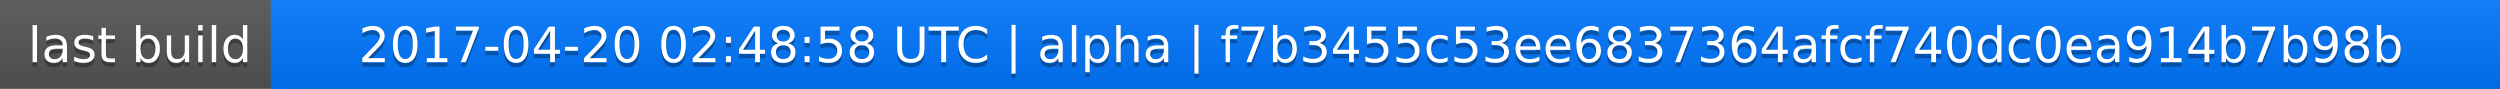
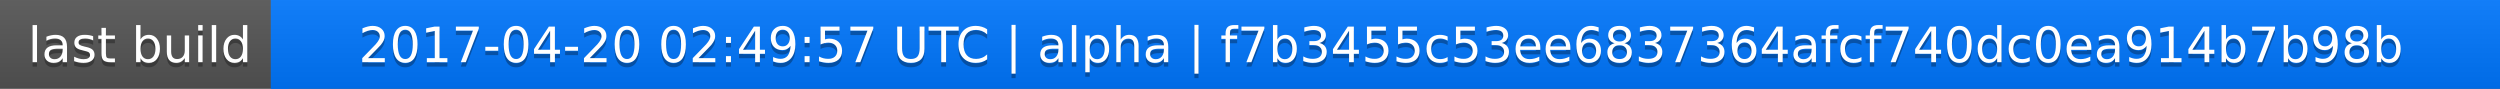
<svg xmlns="http://www.w3.org/2000/svg" width="563" height="20">
  <linearGradient id="a" x2="0" y2="100%">
    <stop offset="0" stop-color="#bbb" stop-opacity=".1" />
    <stop offset="1" stop-opacity=".1" />
  </linearGradient>
  <rect rx="0" width="563" height="20" fill="#555" />
  <rect rx="0" x="61" width="502" height="20" fill="#07f" />
  <path fill="#07f" d="M61 0h4v20h-4z" />
  <rect rx="0" width="563" height="20" fill="url(#a)" />
  <g fill="#fff" text-anchor="middle" font-family="DejaVu Sans,Verdana,Geneva,sans-serif" font-size="11">
    <text x="31.5" y="15" fill="#010101" fill-opacity=".3">last build</text>
    <text x="31.5" y="14">last build</text>
-     <text x="311" y="15" fill="#010101" fill-opacity=".3">2017-04-20 02:48:58 UTC | alpha | f7b3455c53ee6837364afcf740dc0ea914b7b98b</text>
-     <text x="311" y="14">2017-04-20 02:48:58 UTC | alpha | f7b3455c53ee6837364afcf740dc0ea914b7b98b</text>
+     <text x="311" y="15" fill="#010101" fill-opacity=".3">2017-04-20 02:49:57 UTC | alpha | f7b3455c53ee6837364afcf740dc0ea914b7b98b</text>
+     <text x="311" y="14">2017-04-20 02:49:57 UTC | alpha | f7b3455c53ee6837364afcf740dc0ea914b7b98b</text>
  </g>
</svg>
